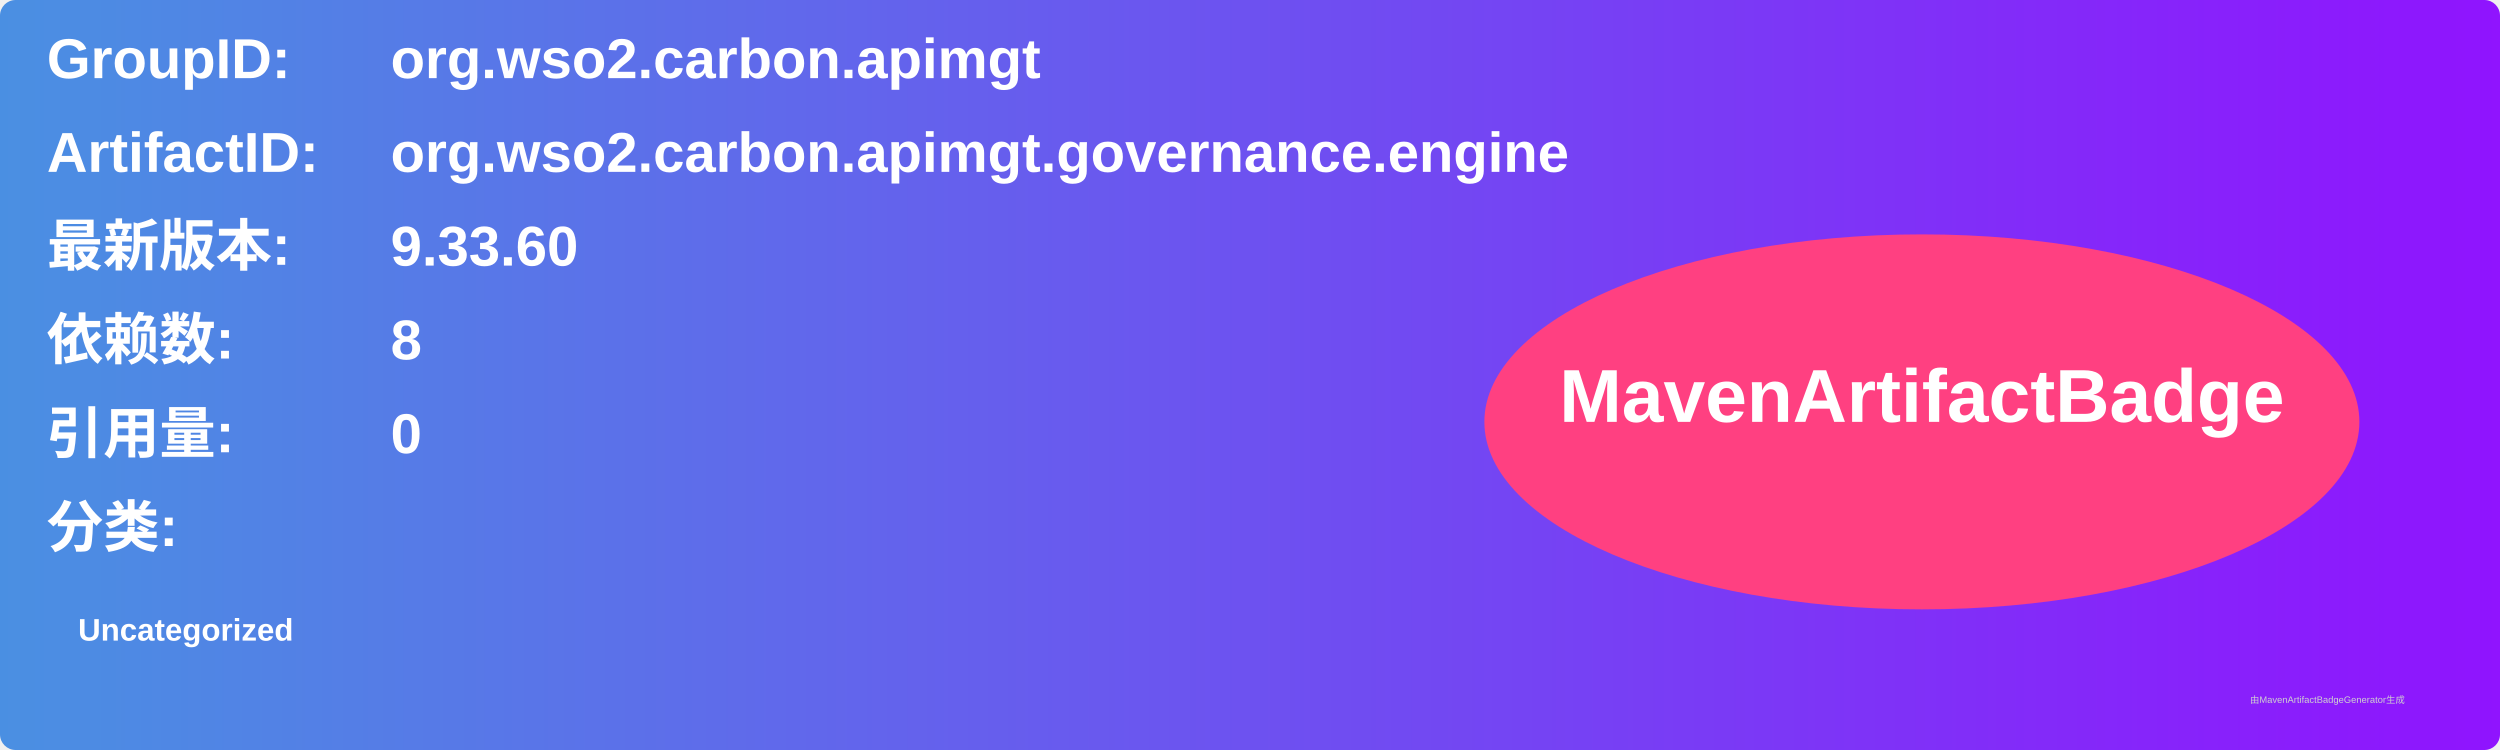
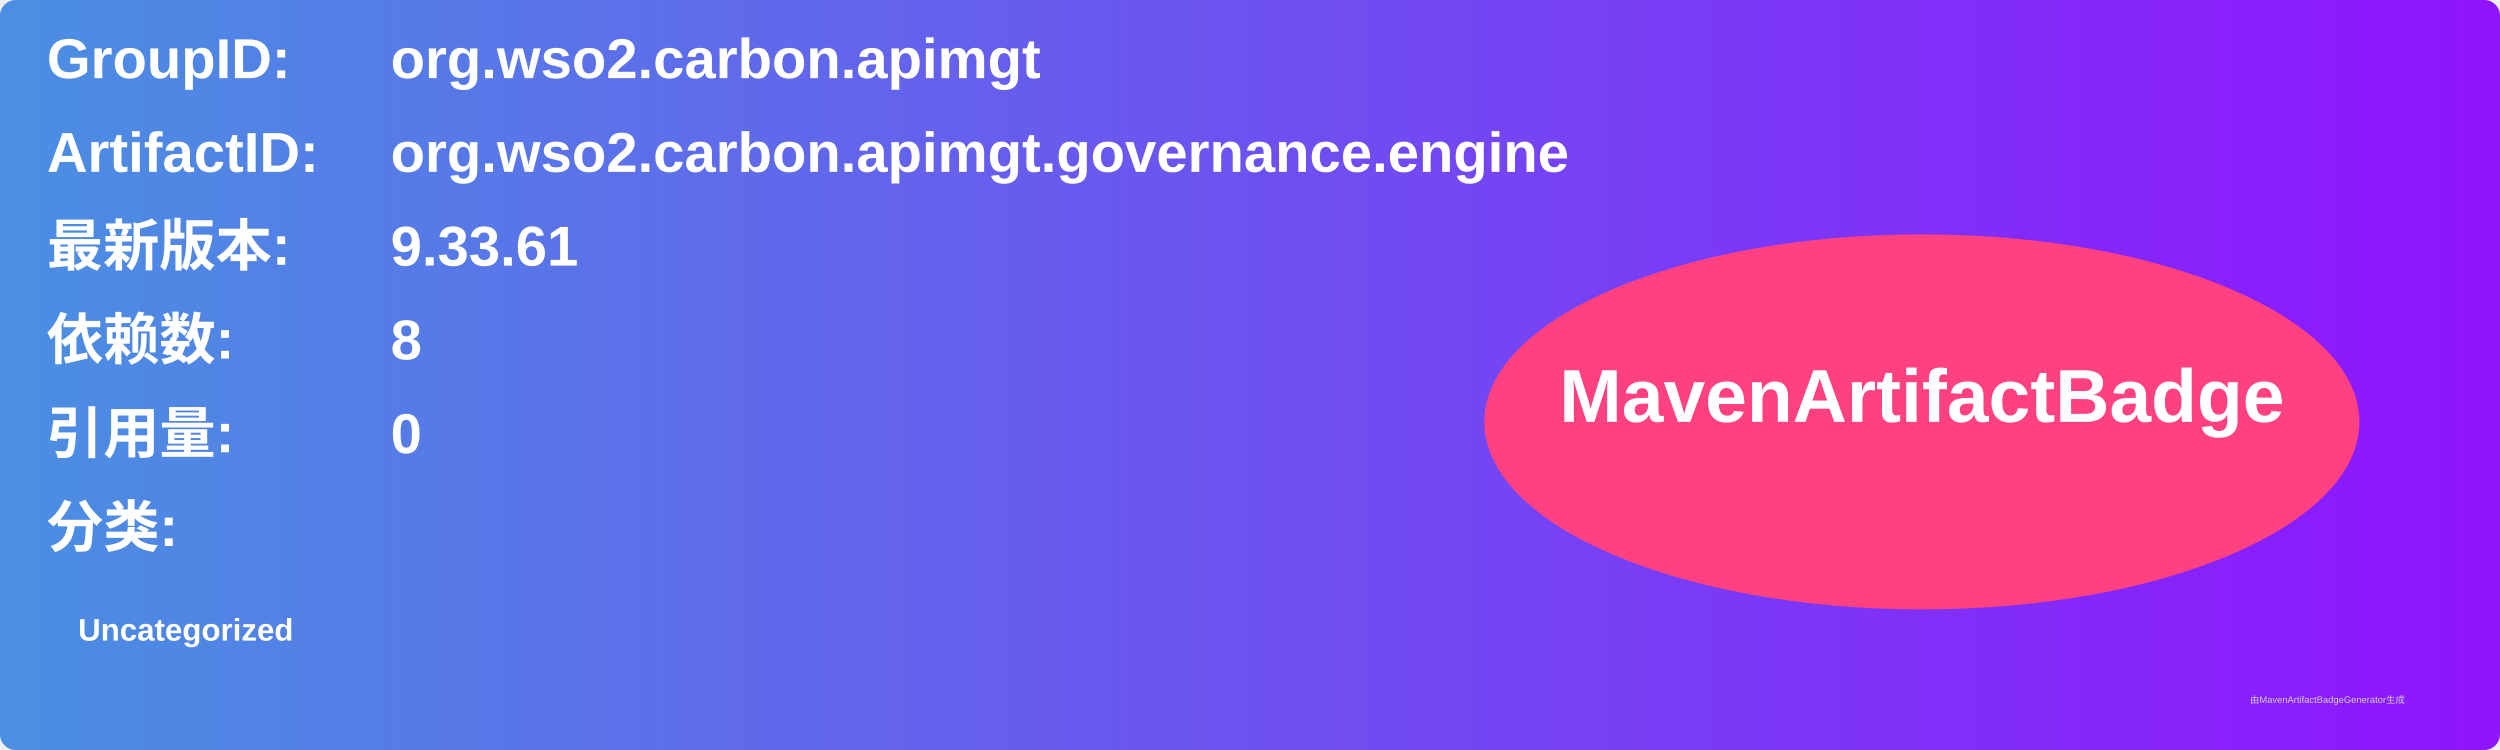
<svg xmlns="http://www.w3.org/2000/svg" width="800" height="240" viewBox="0 0 800 240">
  <linearGradient id="grad" x1="0%" y1="0%" x2="100%" y2="0%">
    <stop offset="0%" stop-color="#4a90e2" />
    <stop offset="100%" stop-color="#9013fe" />
  </linearGradient>
  <rect width="100%" height="100%" rx="5" ry="5" fill="url(#grad)" />
  <g transform="translate(15, 15)">
    <text x="0" y="10" font-family="Arial" font-size="18" fill="white" font-weight="bold" width="260">GroupID:</text>
    <text x="110" y="10" font-family="Arial" font-size="18" fill="white" font-weight="bold" width="460">org.wso2.carbon.apimgt</text>
    <text x="0" y="40" font-family="Arial" font-size="18" fill="white" font-weight="bold" width="260">ArtifactID:</text>
    <text x="110" y="40" font-family="Arial" font-size="18" fill="white" font-weight="bold" width="460">org.wso2.carbon.apimgt.governance.engine</text>
    <text x="0" y="70" font-family="Arial" font-size="18" fill="white" font-weight="bold">最新版本:</text>
    <text x="110" y="70" font-family="Arial" font-size="18" fill="white" font-weight="bold">
-       <tspan font-weight="bold">9.33.60</tspan>
+       <tspan font-weight="bold">9.33.61</tspan>
    </text>
    <text x="0" y="100" font-family="Arial" font-size="18" fill="white" font-weight="bold">依赖数: </text>
    <text x="110" y="100" font-family="Arial" font-size="18" fill="white">
      <tspan font-weight="bold">8</tspan>
    </text>
    <text x="0" y="130" font-family="Arial" font-size="18" fill="white" font-weight="bold">引用量: </text>
    <text x="110" y="130" font-family="Arial" font-size="18" fill="white">
      <tspan font-weight="bold">0</tspan>
    </text>
    <text x="0" y="160" font-family="Arial" font-size="18" fill="white" font-weight="bold">分类:</text>
    <text x="10" y="190" font-family="Arial" font-size="10" fill="white">
      <tspan font-weight="bold">Uncategorized</tspan>
    </text>
    <ellipse cx="600" cy="120" rx="140" ry="60" fill="#ff4081" />
    <text x="600" y="120" text-anchor="middle" font-family="Arial" font-size="24" fill="white" font-weight="bold">MavenArtifactBadge</text>
  </g>
  <text x="720" y="225" font-family="Arial" font-size="3" fill="#d0d0d0">由MavenArtifactBadgeGenerator生成</text>
</svg>
